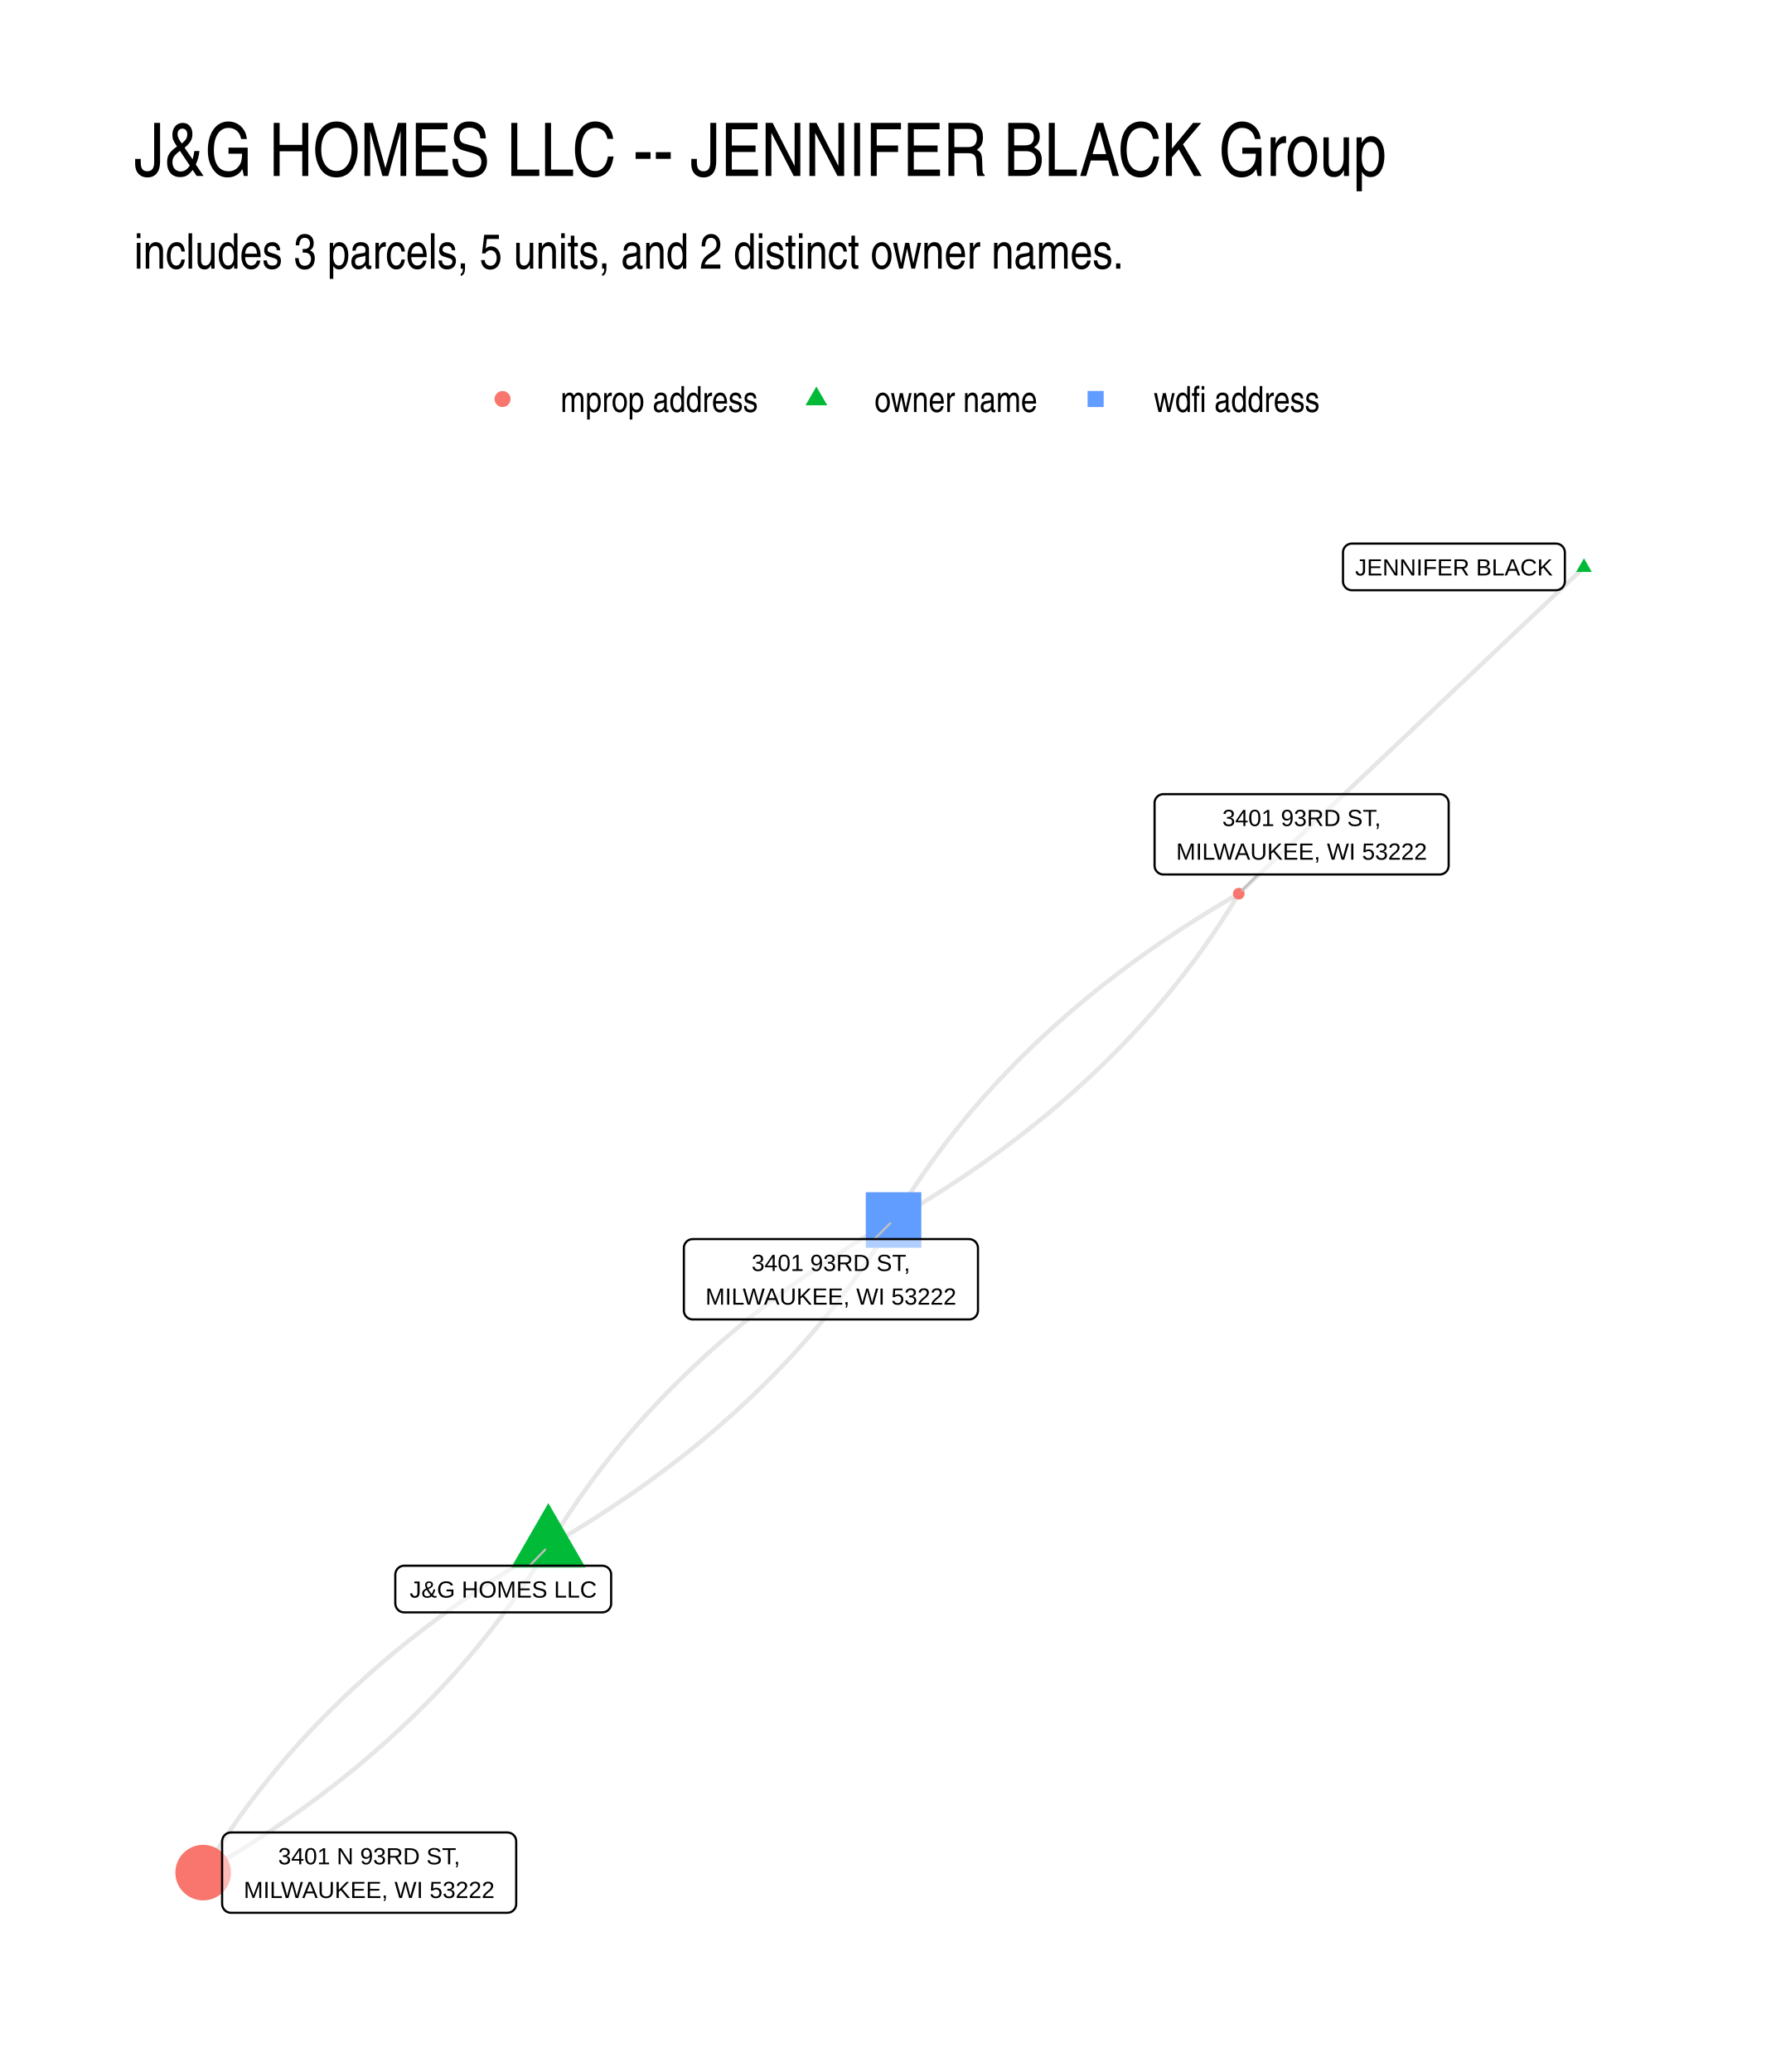
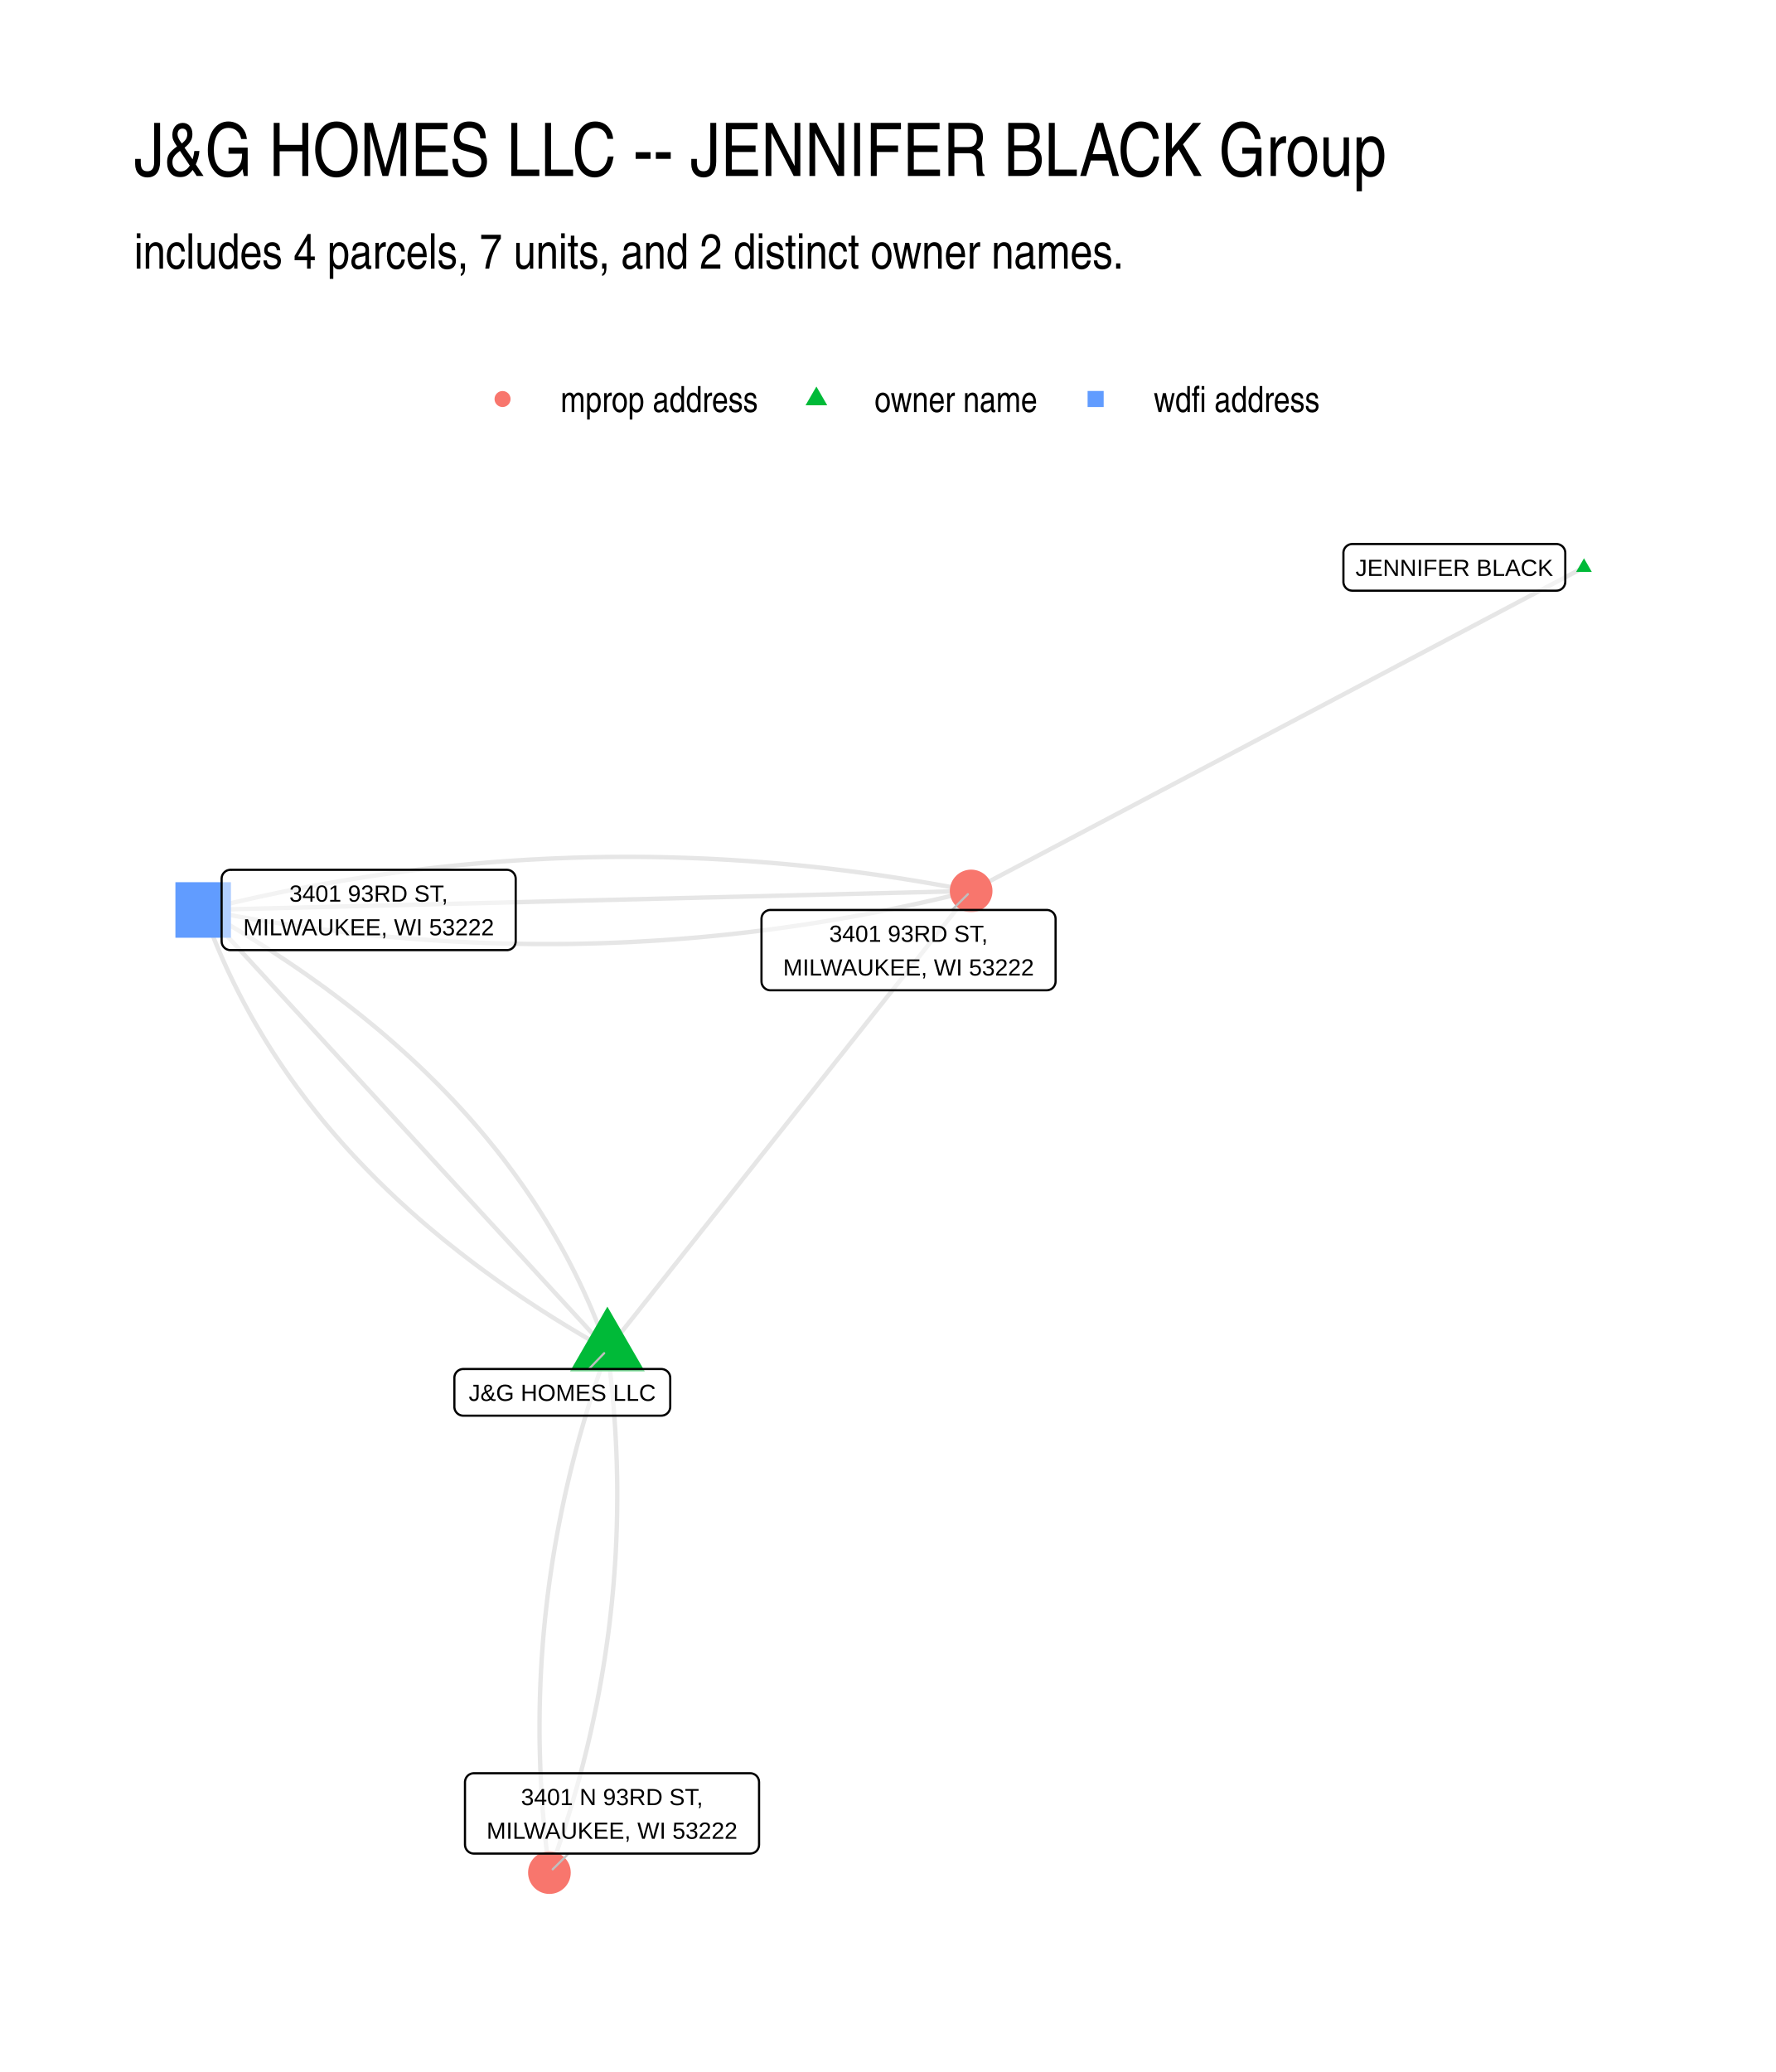
- <svg xmlns="http://www.w3.org/2000/svg" class="svglite" width="432.00pt" height="504.00pt" viewBox="0 0 432.00 504.00">
+ <svg xmlns="http://www.w3.org/2000/svg" width="576" height="672" class="svglite" viewBox="0 0 432 504">
  <defs>
-     <style type="text/css">
-     .svglite line, .svglite polyline, .svglite polygon, .svglite path, .svglite rect, .svglite circle {
-       fill: none;
-       stroke: #000000;
-       stroke-linecap: round;
-       stroke-linejoin: round;
-       stroke-miterlimit: 10.00;
-     }
-     .svglite text {
-       white-space: pre;
-     }
-   </style>
+     <style>.svglite line,.svglite polyline,.svglite polygon,.svglite path,.svglite circle{fill:none;stroke:#000000;stroke-linecap:round;stroke-linejoin:round;stroke-miterlimit:10.00}.svglite text{white-space:pre}</style>
  </defs>
-   <rect width="100%" height="100%" style="stroke: none; fill: #FFFFFF;" />
+   <rect width="100%" height="100%" style="stroke-linecap:round;stroke-linejoin:round;stroke-miterlimit:10.00;stroke:none;fill:#FFFFFF" />
  <defs>
    <clipPath id="cpMC4wMHw0MzIuMDB8MC4wMHw1MDQuMDA=">
-       <rect x="0.00" y="0.00" width="432.00" height="504.00" />
+       <path d="M0 0h432v504H0z" />
    </clipPath>
  </defs>
  <g clip-path="url(#cpMC4wMHw0MzIuMDB8MC4wMHw1MDQuMDA=)">
-     <rect x="0.00" y="0.00" width="432.00" height="504.00" style="stroke-width: 1.07; stroke: none; fill: #FFFFFF;" />
+     <path d="M0 0h432v504H0z" style="stroke-width:1.07;stroke:none;fill:#FFFFFF" />
  </g>
  <defs>
    <clipPath id="cpMzIuNjN8NDAyLjExfDEyMi4xNHw0NzEuMzc=">
-       <rect x="32.63" y="122.14" width="369.48" height="349.24" />
+       <path d="M32.63 122.14h369.48v349.24H32.63z" />
    </clipPath>
  </defs>
  <g clip-path="url(#cpMzIuNjN8NDAyLjExfDEyMi4xNHw0NzEuMzc=)">
-     <polyline points="133.39,376.13 132.27,376.78 131.15,377.43 130.03,378.09 128.92,378.75 127.82,379.42 126.72,380.08 125.63,380.75 124.55,381.43 123.46,382.10 122.39,382.78 121.32,383.46 120.26,384.15 119.20,384.84 118.15,385.53 117.10,386.22 116.06,386.92 115.02,387.62 113.99,388.33 112.97,389.03 111.95,389.74 110.94,390.46 109.93,391.17 108.93,391.89 107.94,392.61 106.95,393.34 105.96,394.07 104.98,394.80 104.01,395.53 103.04,396.27 102.08,397.01 101.13,397.75 100.18,398.50 99.23,399.25 98.29,400.00 97.36,400.76 96.43,401.52 95.51,402.28 94.59,403.05 93.68,403.81 92.78,404.58 91.88,405.36 90.98,406.14 90.10,406.92 89.21,407.70 88.34,408.49 87.47,409.28 86.60,410.07 85.74,410.86 84.89,411.66 84.04,412.46 83.20,413.27 82.36,414.08 81.53,414.89 80.70,415.70 79.88,416.52 79.07,417.34 78.26,418.16 77.46,418.99 76.66,419.82 75.87,420.65 75.08,421.49 74.30,422.32 73.53,423.17 72.76,424.01 72.00,424.86 71.24,425.71 70.49,426.56 69.74,427.42 69.00,428.28 68.27,429.14 67.54,430.01 66.81,430.88 66.10,431.75 65.38,432.62 64.68,433.50 63.98,434.38 63.28,435.27 62.59,436.16 61.91,437.05 61.23,437.94 60.56,438.84 59.89,439.74 59.23,440.64 58.57,441.54 57.92,442.45 57.28,443.36 56.64,444.28 56.01,445.20 55.38,446.12 54.76,447.04 54.14,447.97 53.53,448.90 52.93,449.83 52.33,450.77 51.74,451.71 51.15,452.65 50.57,453.60 49.99,454.55 49.42,455.50 " style="stroke-width: 1.07; stroke: #000000; stroke-opacity: 0.10; stroke-linecap: butt;" />
-     <polyline points="133.39,376.13 134.52,375.47 135.64,374.82 136.76,374.16 137.86,373.50 138.97,372.84 140.07,372.17 141.16,371.50 142.24,370.83 143.32,370.15 144.40,369.47 145.47,368.79 146.53,368.10 147.59,367.41 148.64,366.72 149.69,366.03 150.73,365.33 151.76,364.63 152.79,363.93 153.82,363.22 154.84,362.51 155.85,361.80 156.86,361.08 157.86,360.36 158.85,359.64 159.84,358.91 160.83,358.18 161.81,357.45 162.78,356.72 163.75,355.98 164.71,355.24 165.66,354.50 166.61,353.75 167.56,353.00 168.50,352.25 169.43,351.49 170.36,350.73 171.28,349.97 172.20,349.21 173.11,348.44 174.01,347.67 174.91,346.89 175.80,346.12 176.69,345.34 177.57,344.55 178.45,343.77 179.32,342.98 180.19,342.18 181.05,341.39 181.90,340.59 182.75,339.79 183.59,338.98 184.43,338.17 185.26,337.36 186.08,336.55 186.90,335.73 187.72,334.91 188.53,334.09 189.33,333.26 190.13,332.43 190.92,331.60 191.70,330.77 192.49,329.93 193.26,329.09 194.03,328.24 194.79,327.39 195.55,326.54 196.30,325.69 197.05,324.83 197.79,323.97 198.52,323.11 199.25,322.24 199.98,321.37 200.69,320.50 201.41,319.63 202.11,318.75 202.81,317.87 203.51,316.98 204.20,316.10 204.88,315.21 205.56,314.31 206.23,313.42 206.90,312.52 207.56,311.61 208.22,310.71 208.87,309.80 209.51,308.89 210.15,307.97 210.78,307.05 211.41,306.13 212.03,305.21 212.64,304.28 213.25,303.35 213.86,302.42 214.46,301.48 215.05,300.54 215.64,299.60 216.22,298.65 216.80,297.71 217.37,296.75 " style="stroke-width: 1.07; stroke: #000000; stroke-opacity: 0.10; stroke-linecap: butt;" />
-     <polyline points="385.32,138.01 384.47,138.81 383.62,139.61 382.77,140.42 381.92,141.22 381.08,142.02 380.23,142.82 379.38,143.62 378.53,144.43 377.68,145.23 376.84,146.03 375.99,146.83 375.14,147.63 374.29,148.43 373.44,149.24 372.59,150.04 371.75,150.84 370.90,151.64 370.05,152.44 369.20,153.24 368.35,154.05 367.50,154.85 366.66,155.65 365.81,156.45 364.96,157.25 364.11,158.05 363.26,158.86 362.42,159.66 361.57,160.46 360.72,161.26 359.87,162.06 359.02,162.87 358.17,163.67 357.33,164.47 356.48,165.27 355.63,166.07 354.78,166.87 353.93,167.68 353.08,168.48 352.24,169.28 351.39,170.08 350.54,170.88 349.69,171.68 348.84,172.49 348.00,173.29 347.15,174.09 346.30,174.89 345.45,175.69 344.60,176.49 343.75,177.30 342.91,178.10 342.06,178.90 341.21,179.70 340.36,180.50 339.51,181.30 338.66,182.11 337.82,182.91 336.97,183.71 336.12,184.51 335.27,185.31 334.42,186.12 333.58,186.92 332.73,187.72 331.88,188.52 331.03,189.32 330.18,190.12 329.33,190.93 328.49,191.73 327.64,192.53 326.79,193.33 325.94,194.13 325.09,194.93 324.24,195.74 323.40,196.54 322.55,197.34 321.70,198.14 320.85,198.94 320.00,199.74 319.16,200.55 318.31,201.35 317.46,202.15 316.61,202.95 315.76,203.75 314.91,204.55 314.07,205.36 313.22,206.16 312.37,206.96 311.52,207.76 310.67,208.56 309.82,209.37 308.98,210.17 308.13,210.97 307.28,211.77 306.43,212.57 305.58,213.37 304.74,214.18 303.89,214.98 303.04,215.78 302.19,216.58 301.34,217.38 " style="stroke-width: 1.07; stroke: #000000; stroke-opacity: 0.10; stroke-linecap: butt;" />
-     <polyline points="133.39,376.13 132.82,377.08 132.25,378.03 131.67,378.97 131.08,379.91 130.49,380.85 129.89,381.79 129.28,382.72 128.67,383.65 128.06,384.58 127.43,385.50 126.81,386.43 126.17,387.34 125.54,388.26 124.89,389.17 124.24,390.08 123.59,390.99 122.93,391.89 122.26,392.79 121.59,393.68 120.91,394.58 120.22,395.47 119.54,396.36 118.84,397.24 118.14,398.12 117.43,399.00 116.72,399.87 116.00,400.75 115.28,401.62 114.55,402.48 113.82,403.35 113.07,404.20 112.33,405.06 111.58,405.92 110.82,406.77 110.06,407.61 109.29,408.46 108.51,409.30 107.73,410.14 106.95,410.97 106.16,411.81 105.36,412.64 104.56,413.46 103.75,414.28 102.93,415.10 102.11,415.92 101.29,416.74 100.46,417.55 99.62,418.35 98.78,419.16 97.93,419.96 97.07,420.76 96.21,421.56 95.35,422.35 94.48,423.14 93.60,423.92 92.72,424.71 91.83,425.49 90.94,426.27 90.04,427.04 89.13,427.81 88.22,428.58 87.31,429.34 86.39,430.11 85.46,430.86 84.52,431.62 83.59,432.37 82.64,433.12 81.69,433.87 80.74,434.61 79.77,435.35 78.81,436.09 77.83,436.83 76.86,437.56 75.87,438.29 74.88,439.01 73.89,439.73 72.88,440.45 71.88,441.17 70.86,441.88 69.85,442.59 68.82,443.30 67.79,444.00 66.76,444.70 65.72,445.40 64.67,446.09 63.62,446.79 62.56,447.47 61.50,448.16 60.43,448.84 59.35,449.52 58.27,450.20 57.19,450.87 56.09,451.54 55.00,452.21 53.89,452.87 52.78,453.53 51.67,454.19 50.55,454.85 49.42,455.50 " style="stroke-width: 1.07; stroke: #000000; stroke-opacity: 0.10; stroke-linecap: butt;" />
-     <polyline points="133.39,376.13 133.96,375.17 134.54,374.23 135.12,373.28 135.71,372.34 136.30,371.40 136.90,370.46 137.51,369.53 138.12,368.60 138.73,367.67 139.35,366.75 139.98,365.83 140.61,364.91 141.25,363.99 141.90,363.08 142.55,362.17 143.20,361.27 143.86,360.36 144.53,359.46 145.20,358.57 145.88,357.67 146.56,356.78 147.25,355.90 147.95,355.01 148.65,354.13 149.36,353.25 150.07,352.38 150.79,351.50 151.51,350.63 152.24,349.77 152.97,348.91 153.71,348.05 154.46,347.19 155.21,346.34 155.97,345.48 156.73,344.64 157.50,343.79 158.28,342.95 159.06,342.11 159.84,341.28 160.63,340.44 161.43,339.62 162.23,338.79 163.04,337.97 163.86,337.15 164.68,336.33 165.50,335.52 166.33,334.70 167.17,333.90 168.01,333.09 168.86,332.29 169.72,331.49 170.57,330.70 171.44,329.90 172.31,329.11 173.19,328.33 174.07,327.54 174.96,326.76 175.85,325.99 176.75,325.21 177.66,324.44 178.57,323.67 179.48,322.91 180.40,322.15 181.33,321.39 182.26,320.63 183.20,319.88 184.15,319.13 185.10,318.38 186.05,317.64 187.02,316.90 187.98,316.16 188.96,315.43 189.93,314.69 190.92,313.97 191.91,313.24 192.90,312.52 193.91,311.80 194.91,311.08 195.93,310.37 196.94,309.66 197.97,308.95 199.00,308.25 200.03,307.55 201.07,306.85 202.12,306.16 203.17,305.47 204.23,304.78 205.29,304.09 206.36,303.41 207.44,302.73 208.52,302.05 209.60,301.38 210.70,300.71 211.79,300.04 212.90,299.38 214.01,298.72 215.12,298.06 216.24,297.41 217.37,296.75 " style="stroke-width: 1.07; stroke: #000000; stroke-opacity: 0.10; stroke-linecap: butt;" />
-     <polyline points="217.37,296.75 218.49,296.10 219.61,295.45 220.73,294.79 221.84,294.13 222.94,293.46 224.04,292.80 225.13,292.13 226.22,291.45 227.30,290.78 228.37,290.10 229.44,289.42 230.50,288.73 231.56,288.04 232.62,287.35 233.66,286.66 234.70,285.96 235.74,285.26 236.77,284.55 237.79,283.85 238.81,283.14 239.82,282.42 240.83,281.71 241.83,280.99 242.83,280.27 243.82,279.54 244.80,278.81 245.78,278.08 246.75,277.35 247.72,276.61 248.68,275.87 249.64,275.13 250.59,274.38 251.53,273.63 252.47,272.88 253.40,272.12 254.33,271.36 255.25,270.60 256.17,269.83 257.08,269.07 257.99,268.30 258.88,267.52 259.78,266.74 260.67,265.96 261.55,265.18 262.42,264.39 263.30,263.60 264.16,262.81 265.02,262.02 265.87,261.22 266.72,260.42 267.57,259.61 268.40,258.80 269.23,257.99 270.06,257.18 270.88,256.36 271.69,255.54 272.50,254.72 273.30,253.89 274.10,253.06 274.89,252.23 275.68,251.39 276.46,250.56 277.23,249.71 278.00,248.87 278.77,248.02 279.52,247.17 280.28,246.32 281.02,245.46 281.76,244.60 282.50,243.74 283.23,242.87 283.95,242.00 284.67,241.13 285.38,240.26 286.09,239.38 286.79,238.50 287.48,237.61 288.17,236.73 288.86,235.83 289.53,234.94 290.21,234.04 290.87,233.14 291.53,232.24 292.19,231.34 292.84,230.43 293.48,229.52 294.12,228.60 294.76,227.68 295.38,226.76 296.00,225.84 296.62,224.91 297.23,223.98 297.83,223.05 298.43,222.11 299.03,221.17 299.61,220.23 300.20,219.28 300.77,218.33 301.34,217.38 " style="stroke-width: 1.07; stroke: #000000; stroke-opacity: 0.10; stroke-linecap: butt;" />
-     <polyline points="217.37,296.75 217.94,295.80 218.51,294.85 219.10,293.91 219.68,292.96 220.28,292.03 220.88,291.09 221.48,290.16 222.09,289.23 222.71,288.30 223.33,287.37 223.95,286.45 224.59,285.54 225.23,284.62 225.87,283.71 226.52,282.80 227.18,281.89 227.84,280.99 228.50,280.09 229.18,279.19 229.85,278.30 230.54,277.41 231.23,276.52 231.92,275.64 232.62,274.76 233.33,273.88 234.04,273.00 234.76,272.13 235.48,271.26 236.21,270.40 236.95,269.53 237.69,268.67 238.43,267.82 239.19,266.96 239.94,266.11 240.71,265.27 241.48,264.42 242.25,263.58 243.03,262.74 243.82,261.91 244.61,261.07 245.41,260.24 246.21,259.42 247.02,258.59 247.83,257.77 248.65,256.96 249.48,256.14 250.31,255.33 251.14,254.52 251.99,253.72 252.84,252.92 253.69,252.12 254.55,251.32 255.41,250.53 256.28,249.74 257.16,248.96 258.04,248.17 258.93,247.39 259.83,246.61 260.72,245.84 261.63,245.07 262.54,244.30 263.46,243.54 264.38,242.77 265.31,242.02 266.24,241.26 267.18,240.51 268.12,239.76 269.07,239.01 270.03,238.27 270.99,237.53 271.96,236.79 272.93,236.05 273.91,235.32 274.89,234.59 275.88,233.87 276.88,233.15 277.88,232.43 278.89,231.71 279.90,231.00 280.92,230.29 281.94,229.58 282.97,228.88 284.01,228.18 285.05,227.48 286.09,226.79 287.15,226.09 288.20,225.41 289.27,224.72 290.34,224.04 291.41,223.36 292.49,222.68 293.58,222.01 294.67,221.34 295.77,220.67 296.87,220.01 297.98,219.35 299.10,218.69 300.22,218.03 301.34,217.38 " style="stroke-width: 1.07; stroke: #000000; stroke-opacity: 0.10; stroke-linecap: butt;" />
-     <polygon points="133.39,365.62 142.49,381.38 124.30,381.38 " style="stroke-width: 0.71; stroke: none; fill: #00BA38;" />
-     <polygon points="385.32,135.80 387.23,139.12 383.40,139.12 " style="stroke-width: 0.71; stroke: none; fill: #00BA38;" />
-     <polygon points="210.61,303.51 224.12,303.51 224.12,290.00 210.61,290.00 " style="stroke-width: 0.71; stroke: none; fill: #619CFF;" />
-     <circle cx="49.42" cy="455.50" r="6.76" style="stroke-width: 0.71; stroke: none; fill: #F8766D;" />
-     <circle cx="301.34" cy="217.38" r="1.42" style="stroke-width: 0.71; stroke: none; fill: #F8766D;" />
-     <line x1="128.84" y1="380.85" x2="132.61" y2="376.94" style="stroke-width: 0.53; stroke: #BFBFBF;" />
-     <line x1="212.69" y1="301.40" x2="216.57" y2="297.55" style="stroke-width: 0.53; stroke: #BFBFBF;" />
-     <line x1="306.04" y1="212.71" x2="302.14" y2="216.59" style="stroke-width: 0.53; stroke: #BFBFBF;" />
-     <polygon points="98.32,392.20 146.51,392.20 146.43,392.20 146.77,392.18 147.11,392.11 147.44,391.99 147.74,391.82 148.01,391.60 148.24,391.34 148.43,391.04 148.56,390.72 148.65,390.38 148.67,390.04 148.67,390.04 148.67,383.01 148.67,383.01 148.65,382.66 148.56,382.33 148.43,382.01 148.24,381.71 148.01,381.45 147.74,381.23 147.44,381.06 147.11,380.94 146.77,380.87 146.51,380.85 98.32,380.85 98.58,380.87 98.24,380.85 97.89,380.89 97.56,380.99 97.24,381.14 96.96,381.34 96.71,381.58 96.50,381.86 96.34,382.16 96.23,382.49 96.17,382.84 96.16,383.01 96.16,390.04 96.17,389.86 96.17,390.21 96.23,390.55 96.34,390.88 96.50,391.19 96.71,391.47 96.96,391.71 97.24,391.91 97.56,392.06 97.89,392.15 98.24,392.20 " style="stroke-width: 0.53; fill: #FFFFFF; fill-opacity: 0.50;" />
-     <text x="122.42" y="388.60" text-anchor="middle" style="font-size: 5.69px; font-family: &quot;Liberation Sans&quot;;" textLength="45.31px" lengthAdjust="spacingAndGlyphs">J&amp;G HOMES LLC</text>
-     <polygon points="328.86,143.57 378.51,143.57 378.42,143.57 378.77,143.55 379.11,143.49 379.44,143.36 379.74,143.19 380.01,142.97 380.24,142.71 380.42,142.41 380.56,142.09 380.64,141.76 380.67,141.41 380.67,141.41 380.67,134.38 380.67,134.38 380.64,134.04 380.56,133.70 380.42,133.38 380.24,133.09 380.01,132.83 379.74,132.61 379.44,132.43 379.11,132.31 378.77,132.24 378.51,132.22 328.86,132.22 329.12,132.24 328.77,132.22 328.43,132.27 328.09,132.36 327.78,132.51 327.49,132.71 327.24,132.95 327.03,133.23 326.87,133.54 326.76,133.87 326.70,134.21 326.70,134.38 326.70,141.41 326.70,141.24 326.70,141.58 326.76,141.93 326.87,142.26 327.03,142.56 327.24,142.84 327.49,143.08 327.78,143.28 328.09,143.43 328.43,143.53 328.77,143.57 " style="stroke-width: 0.53; fill: #FFFFFF; fill-opacity: 0.50;" />
-     <text x="353.68" y="139.97" text-anchor="middle" style="font-size: 5.69px; font-family: &quot;Liberation Sans&quot;;" textLength="46.77px" lengthAdjust="spacingAndGlyphs">JENNIFER BLACK</text>
-     <polygon points="168.52,320.94 235.74,320.94 235.65,320.94 236.00,320.93 236.34,320.86 236.66,320.74 236.96,320.56 237.23,320.34 237.46,320.08 237.65,319.79 237.78,319.47 237.87,319.13 237.90,318.78 237.90,318.78 237.90,303.56 237.90,303.56 237.87,303.22 237.78,302.88 237.65,302.56 237.46,302.27 237.23,302.01 236.96,301.79 236.66,301.61 236.34,301.49 236.00,301.42 235.74,301.40 168.52,301.40 168.78,301.42 168.43,301.41 168.08,301.45 167.75,301.54 167.44,301.69 167.15,301.89 166.90,302.13 166.69,302.41 166.53,302.72 166.42,303.05 166.36,303.39 166.36,303.56 166.36,318.78 166.36,318.61 166.36,318.96 166.42,319.30 166.53,319.63 166.69,319.94 166.90,320.22 167.15,320.46 167.44,320.66 167.75,320.80 168.08,320.90 168.43,320.94 " style="stroke-width: 0.53; fill: #FFFFFF; fill-opacity: 0.50;" />
-     <text x="202.13" y="309.15" text-anchor="middle" style="font-size: 5.69px; font-family: &quot;Liberation Sans&quot;;" textLength="42.57px" lengthAdjust="spacingAndGlyphs">3401 93RD ST,</text>
-     <text x="202.13" y="317.34" text-anchor="middle" style="font-size: 5.69px; font-family: &quot;Liberation Sans&quot;;" textLength="64.34px" lengthAdjust="spacingAndGlyphs">MILWAUKEE, WI 53222</text>
-     <polygon points="56.19,465.27 123.41,465.27 123.33,465.27 123.67,465.26 124.01,465.19 124.34,465.07 124.64,464.89 124.91,464.67 125.14,464.41 125.33,464.12 125.46,463.80 125.54,463.46 125.57,463.11 125.57,463.11 125.57,447.89 125.57,447.89 125.54,447.55 125.46,447.21 125.33,446.89 125.14,446.60 124.91,446.34 124.64,446.12 124.34,445.94 124.01,445.82 123.67,445.75 123.41,445.73 56.19,445.73 56.45,445.75 56.11,445.73 55.76,445.78 55.43,445.87 55.11,446.02 54.83,446.22 54.58,446.46 54.37,446.74 54.21,447.05 54.10,447.38 54.04,447.72 54.03,447.89 54.03,463.11 54.04,462.94 54.04,463.29 54.10,463.63 54.21,463.96 54.37,464.27 54.58,464.55 54.83,464.79 55.11,464.99 55.43,465.13 55.76,465.23 56.11,465.27 " style="stroke-width: 0.53; fill: #FFFFFF; fill-opacity: 0.50;" />
-     <text x="89.80" y="453.48" text-anchor="middle" style="font-size: 5.69px; font-family: &quot;Liberation Sans&quot;;" textLength="48.63px" lengthAdjust="spacingAndGlyphs">3401 N 93RD ST,</text>
-     <text x="89.80" y="461.67" text-anchor="middle" style="font-size: 5.69px; font-family: &quot;Liberation Sans&quot;;" textLength="64.34px" lengthAdjust="spacingAndGlyphs">MILWAUKEE, WI 53222</text>
-     <polygon points="283.02,212.71 350.24,212.71 350.15,212.71 350.50,212.70 350.84,212.63 351.16,212.50 351.46,212.33 351.73,212.11 351.96,211.85 352.15,211.56 352.28,211.24 352.37,210.90 352.40,210.55 352.40,210.55 352.40,195.33 352.40,195.33 352.37,194.98 352.28,194.65 352.15,194.33 351.96,194.03 351.73,193.77 351.46,193.55 351.16,193.38 350.84,193.26 350.50,193.19 350.24,193.17 283.02,193.17 283.28,193.19 282.93,193.17 282.58,193.21 282.25,193.31 281.94,193.46 281.65,193.66 281.40,193.90 281.19,194.18 281.03,194.48 280.92,194.81 280.86,195.16 280.86,195.33 280.86,210.55 280.86,210.38 280.86,210.73 280.92,211.07 281.03,211.40 281.19,211.71 281.40,211.98 281.65,212.22 281.94,212.42 282.25,212.57 282.58,212.67 282.93,212.71 " style="stroke-width: 0.53; fill: #FFFFFF; fill-opacity: 0.50;" />
-     <text x="316.63" y="200.92" text-anchor="middle" style="font-size: 5.69px; font-family: &quot;Liberation Sans&quot;;" textLength="42.57px" lengthAdjust="spacingAndGlyphs">3401 93RD ST,</text>
-     <text x="316.63" y="209.11" text-anchor="middle" style="font-size: 5.69px; font-family: &quot;Liberation Sans&quot;;" textLength="64.34px" lengthAdjust="spacingAndGlyphs">MILWAUKEE, WI 53222</text>
+     <path d="m147.75 328.34.9-1.13.89-1.13.9-1.12.89-1.13.89-1.13.9-1.13.89-1.12.9-1.13.89-1.13.89-1.13.9-1.12.89-1.13.89-1.13.9-1.13.89-1.12.9-1.13.89-1.13.89-1.13.9-1.12.89-1.13.89-1.13.9-1.13.89-1.12.9-1.13.89-1.13.89-1.13.9-1.12.89-1.13.89-1.13.9-1.13.89-1.12.9-1.13.89-1.13.89-1.13.9-1.12.89-1.13.89-1.13.9-1.13.89-1.12.9-1.13.89-1.13.89-1.13.9-1.12.89-1.13.89-1.13.9-1.13.89-1.12.9-1.13.89-1.13.89-1.13.9-1.12.89-1.13.89-1.13.9-1.13.89-1.12.9-1.13.89-1.13.89-1.13.9-1.12.89-1.13.9-1.13.89-1.13.89-1.12.9-1.13.89-1.13.89-1.13.9-1.12.89-1.13.9-1.13.89-1.13.89-1.12.9-1.13.89-1.13.89-1.13.9-1.12.89-1.13.9-1.13.89-1.13.89-1.12.9-1.13.89-1.13.89-1.13.9-1.12.89-1.13.9-1.13.89-1.13.89-1.12.9-1.13.89-1.13.89-1.13.9-1.12.89-1.13.9-1.13.89-1.13.89-1.12.9-1.13.89-1.13.89-1.13.9-1.12m-88.49 111.62-.46-1.3-.47-1.3-.49-1.29-.49-1.29-.51-1.28-.52-1.28-.53-1.28-.53-1.27-.55-1.26-.57-1.26-.57-1.26-.58-1.25-.59-1.25-.61-1.24-.61-1.24-.63-1.23-.63-1.23-.65-1.23-.66-1.22-.67-1.21-.68-1.21-.69-1.21-.7-1.2-.71-1.2-.72-1.19-.74-1.19-.74-1.19-.76-1.18-.76-1.17-.78-1.17-.79-1.17-.8-1.16-.81-1.16-.82-1.15-.83-1.15-.84-1.14-.85-1.14-.86-1.14-.88-1.13-.88-1.12-.9-1.12-.91-1.12-.91-1.11-.93-1.11-.94-1.1-.95-1.1-.96-1.1-.97-1.09-.99-1.08-.99-1.08-1-1.08-1.02-1.07-1.02-1.07-1.04-1.06-1.05-1.06-1.06-1.05-1.07-1.05-1.08-1.05-1.09-1.04-1.1-1.03-1.11-1.04-1.12-1.02-1.14-1.02-1.14-1.02-1.16-1.02-1.16-1-1.18-1.01-1.19-1-1.2-.99-1.21-.99-1.22-.99-1.23-.98-1.24-.98-1.25-.97-1.27-.97-1.27-.96-1.29-.96-1.29-.96-1.31-.95-1.32-.94-1.33-.95-1.33-.93-1.35-.93-1.37-.93-1.37-.93-1.38-.91-1.39-.92-1.41-.91-1.41-.9-1.43-.9-1.44-.9-1.44-.89-1.46-.89-1.47-.88-1.48-.88-1.49-.87-1.5-.87-1.51-.87-1.53-.86m98.33 107-.45 1.27-.45 1.27-.45 1.27-.44 1.27-.43 1.27-.42 1.27-.42 1.27-.41 1.27-.41 1.27-.4 1.27-.39 1.27-.39 1.27-.38 1.28-.37 1.27-.37 1.27-.36 1.28-.36 1.27-.35 1.27-.34 1.28-.33 1.27-.33 1.28-.32 1.27-.32 1.28-.31 1.27-.3 1.28-.3 1.28-.29 1.27-.28 1.28-.28 1.28-.27 1.28-.27 1.28-.25 1.27-.26 1.28-.24 1.28-.24 1.28-.23 1.28-.23 1.28-.22 1.28-.21 1.28-.21 1.29-.2 1.28-.19 1.28-.19 1.28-.18 1.28-.18 1.29-.16 1.28-.17 1.28-.15 1.29-.15 1.28-.14 1.29-.14 1.28-.13 1.29-.12 1.28-.12 1.29-.11 1.28-.1 1.29-.1 1.29-.09 1.28-.09 1.29-.07 1.29-.08 1.29-.06 1.28-.06 1.29-.05 1.29-.05 1.29-.04 1.29-.03 1.29-.03 1.29-.02 1.29-.01 1.29-.01 1.29v2.59l.01 1.29.02 1.29.03 1.29.03 1.3.04 1.29.04 1.29.05 1.3.06 1.29.06 1.3.07 1.29.08 1.3.08 1.29.09 1.3.09 1.3.1 1.29.11 1.3.12 1.3.12 1.3.12 1.29.14 1.3.14 1.3.15 1.3.15 1.3.16 1.3.16 1.3.18 1.3" style="stroke-width:1.07;stroke:#000000;stroke-opacity:0.10;stroke-linecap:butt" />
+     <path d="m147.75 328.34-.99-1.08-.99-1.08-.99-1.08-1-1.08-.99-1.08-.99-1.09-1-1.08-.99-1.08-.99-1.08-1-1.08-.99-1.08-.99-1.08-1-1.08-.99-1.08-.99-1.08-1-1.08-.99-1.08-.99-1.08-1-1.09-.99-1.08-.99-1.08-1-1.08-.99-1.08-.99-1.08-1-1.08-.99-1.08-.99-1.08-1-1.08-.99-1.08-.99-1.08-1-1.08-.99-1.09-.99-1.08-1-1.08-.99-1.08-.99-1.08-1-1.08-.99-1.08-.99-1.08-1-1.08-.99-1.08-.99-1.08-1-1.08-.99-1.09-.99-1.08-.99-1.08-1-1.08-.99-1.08-.99-1.08-1-1.08-.99-1.08-.99-1.08-1-1.08-.99-1.08-.99-1.08-1-1.08-.99-1.09-.99-1.08-1-1.08-.99-1.08-.99-1.08-1-1.08-.99-1.08-.99-1.08-1-1.08-.99-1.08-.99-1.08-1-1.08-.99-1.08-.99-1.09-1-1.08-.99-1.08-.99-1.08-1-1.08-.99-1.08-.99-1.08-1-1.08-.99-1.08-.99-1.08-1-1.08-.99-1.08-.99-1.08-1-1.09-.99-1.08-.99-1.08-1-1.08-.99-1.08-.99-1.08-1-1.08-.99-1.08-.99-1.08-.99-1.08-1-1.08-.99-1.08-.99-1.08-1-1.09-.99-1.08-.99-1.08-1-1.08m335.9-83.33-1.51.8-1.5.79-1.51.8-1.51.79-1.5.8-1.51.79-1.5.8-1.51.79-1.51.8-1.5.79-1.51.8-1.5.79-1.51.8-1.5.79-1.51.8-1.51.79-1.5.8-1.51.79-1.5.8-1.51.79-1.51.8-1.5.79-1.51.8-1.5.79-1.51.8-1.5.79-1.51.8-1.51.79-1.5.8-1.51.79-1.5.8-1.51.79-1.51.8-1.5.79-1.51.8-1.5.79-1.51.8-1.5.79-1.51.8-1.51.79-1.5.8-1.51.79-1.5.8-1.51.79-1.51.8-1.5.79-1.51.8-1.5.79-1.51.8-1.5.79-1.51.8-1.51.79-1.5.8-1.51.79-1.5.8-1.51.79-1.51.8-1.5.79-1.51.8-1.5.79-1.51.8-1.51.79-1.5.8-1.51.79-1.5.8-1.51.79-1.5.8-1.51.79-1.51.8-1.5.79-1.51.8-1.5.79-1.51.8-1.51.79-1.5.8-1.51.79-1.5.8-1.51.79-1.5.8-1.51.79-1.51.8-1.5.79-1.51.8-1.5.79-1.51.8-1.51.79-1.5.8-1.51.79-1.5.8-1.51.79-1.5.8-1.51.79-1.51.8-1.5.79-1.51.8-1.5.79-1.51.8-1.51.79-1.5.8m-88.49 111.62.18 1.3.16 1.3.16 1.3.16 1.3.14 1.3.14 1.3.14 1.29.12 1.3.12 1.3.12 1.3.11 1.29.1 1.3.09 1.3.09 1.29.09 1.3.07 1.29.07 1.3.06 1.29.06 1.3.05 1.29.05 1.3.03 1.29.03 1.29.03 1.3.02 1.29.01 1.29v2.58l-.01 1.3-.01 1.29-.02 1.29-.03 1.29-.03 1.29-.04 1.29-.05 1.29-.05 1.28-.06 1.29-.06 1.29-.07 1.29-.08 1.29-.09 1.28-.09 1.29-.1 1.29-.1 1.28-.11 1.29-.12 1.29-.12 1.28-.13 1.29-.14 1.28-.14 1.29-.15 1.28-.15 1.28-.16 1.29-.17 1.28-.18 1.28-.18 1.29-.19 1.28-.19 1.28-.2 1.28-.21 1.28-.21 1.28-.22 1.28-.23 1.28-.23 1.28-.24 1.28-.24 1.28-.25 1.28-.26 1.28-.27 1.28-.27 1.28-.28 1.27-.28 1.28-.29 1.28-.3 1.28-.3 1.27-.31 1.28-.32 1.27-.32 1.28-.33 1.27-.33 1.28-.34 1.27-.35 1.28-.36 1.27-.36 1.27-.36 1.28-.38 1.27-.38 1.27-.39 1.28-.39 1.27-.4 1.27-.4 1.27-.42 1.27-.42 1.27-.42 1.27-.43 1.27-.44 1.27-.45 1.27-.45 1.27-.45 1.27" style="stroke-width:1.07;stroke:#000000;stroke-opacity:0.10;stroke-linecap:butt" />
+     <path d="m147.75 328.34-1.52-.86-1.51-.87-1.5-.87-1.49-.87-1.48-.88-1.47-.88-1.46-.89-1.45-.89-1.43-.89-1.43-.91-1.42-.9-1.4-.91-1.39-.91-1.39-.92-1.37-.93-1.36-.92-1.35-.94-1.34-.93-1.33-.94-1.31-.95-1.31-.95-1.3-.96-1.28-.95-1.28-.97-1.26-.97-1.25-.97-1.24-.98-1.24-.98-1.22-.98-1.21-1-1.19-.99-1.19-1-1.18-1-1.17-1.01-1.15-1.02-1.15-1.01-1.13-1.03-1.12-1.02-1.12-1.03-1.1-1.04-1.09-1.04-1.08-1.05-1.07-1.04-1.05-1.06-1.05-1.06-1.04-1.06-1.02-1.07-1.02-1.07-1-1.07-1-1.09-.98-1.08-.97-1.09-.96-1.1-.95-1.09-.94-1.11-.93-1.1-.92-1.12-.9-1.11-.9-1.13-.88-1.12-.88-1.13-.86-1.14-.85-1.14-.85-1.14-.83-1.15-.82-1.15-.81-1.16-.8-1.16-.78-1.17-.78-1.17-.77-1.17-.75-1.18-.75-1.19-.73-1.18-.72-1.2-.71-1.2-.71-1.2-.69-1.2-.68-1.22-.66-1.21-.66-1.22-.65-1.23-.64-1.23-.62-1.23-.62-1.24-.6-1.24-.59-1.25-.59-1.25-.57-1.26-.56-1.26-.55-1.26-.54-1.27-.53-1.28-.51-1.28-.51-1.28-.5-1.29-.48-1.29-.47-1.3-.47-1.3" style="stroke-width:1.07;stroke:#000000;stroke-opacity:0.10;stroke-linecap:butt" />
+     <path d="m49.42 221.34 1.91.37 1.91.37 1.91.35 1.91.35 1.91.34 1.91.33 1.9.32 1.91.31 1.91.31 1.9.29 1.91.29 1.9.28 1.91.27 1.9.26 1.9.25 1.91.24 1.9.24 1.9.23 1.9.21 1.9.21 1.9.2 1.9.2 1.9.18 1.9.18 1.9.16 1.9.16 1.9.15 1.89.14 1.9.14 1.9.12 1.89.12 1.9.1 1.89.1 1.9.09 1.89.08 1.9.08 1.89.06 1.89.06 1.89.04 1.9.04 1.89.03 1.89.03 1.89.01h3.78l1.89-.01 1.88-.02 1.89-.03 1.89-.04 1.89-.05 1.88-.05 1.89-.07 1.89-.07 1.88-.08 1.89-.09 1.88-.1 1.88-.11 1.89-.11 1.88-.12 1.88-.14 1.88-.14 1.88-.15 1.89-.15 1.88-.17 1.88-.18 1.88-.18 1.87-.19 1.88-.2 1.88-.21 1.88-.22 1.88-.23 1.87-.23 1.88-.24 1.88-.26 1.87-.26 1.88-.27 1.87-.27 1.87-.29 1.88-.29 1.87-.31 1.87-.31 1.88-.32 1.87-.33 1.87-.34 1.87-.34 1.87-.36 1.87-.36 1.87-.37 1.87-.38 1.86-.39 1.87-.4 1.87-.4 1.87-.42 1.86-.42 1.87-.43 1.86-.44 1.87-.45 1.86-.46 1.87-.46" style="stroke-width:1.07;stroke:#000000;stroke-opacity:0.10;stroke-linecap:butt" />
+     <path d="m49.42 221.34 1.89-.04 1.89-.05 1.88-.05 1.89-.04 1.89-.05 1.88-.05 1.89-.04 1.89-.05 1.89-.05 1.88-.05 1.89-.04 1.89-.05 1.88-.05 1.89-.04 1.89-.05 1.88-.05 1.89-.04 1.89-.05 1.89-.05 1.88-.04 1.89-.05 1.89-.05 1.88-.04 1.89-.05 1.89-.05 1.89-.04 1.88-.05 1.89-.05 1.89-.04 1.88-.05 1.89-.05 1.89-.04 1.88-.05 1.89-.05 1.89-.04 1.89-.05 1.88-.05 1.89-.04 1.89-.05 1.88-.05 1.89-.04 1.89-.05 1.88-.05 1.89-.04 1.89-.05 1.89-.05 1.88-.04 1.89-.05 1.89-.05 1.88-.04 1.89-.05 1.89-.05 1.89-.04 1.88-.05 1.89-.05 1.89-.04 1.88-.05 1.89-.05 1.89-.05 1.88-.04 1.89-.05 1.89-.05 1.89-.04 1.88-.05 1.89-.05 1.89-.04 1.88-.05 1.89-.05 1.89-.04 1.88-.05 1.89-.05 1.89-.04 1.89-.05 1.88-.05 1.89-.04 1.89-.05 1.88-.05 1.89-.04 1.89-.05 1.89-.05 1.88-.04 1.89-.05 1.89-.05 1.88-.04 1.89-.05 1.89-.05 1.88-.04 1.89-.05 1.89-.05 1.89-.04 1.88-.05 1.89-.05 1.89-.04 1.88-.05 1.89-.05 1.89-.04 1.88-.05 1.89-.05 1.89-.04" style="stroke-width:1.07;stroke:#000000;stroke-opacity:0.10;stroke-linecap:butt" />
+     <path d="m49.42 221.34 1.87-.46 1.86-.46 1.87-.45 1.86-.44 1.87-.43 1.86-.42 1.87-.42 1.87-.4 1.87-.4 1.86-.39 1.87-.38 1.87-.37 1.87-.37 1.87-.35 1.87-.35 1.87-.33 1.88-.33 1.87-.32 1.87-.31 1.87-.31 1.88-.29 1.87-.29 1.88-.28 1.87-.27 1.88-.26 1.87-.25 1.88-.24 1.87-.24 1.88-.22 1.88-.22 1.88-.21 1.88-.2 1.88-.19 1.87-.19 1.88-.17 1.89-.17 1.88-.16 1.88-.15 1.88-.14 1.88-.13 1.88-.12 1.89-.12 1.88-.1 1.89-.1 1.88-.09 1.89-.08 1.88-.07 1.89-.07 1.88-.05 1.89-.05 1.89-.04 1.89-.03 1.89-.02 1.88-.01 1.89-.01 1.89.01 1.89.01 1.89.02 1.9.03 1.89.04 1.89.05 1.89.06 1.9.06 1.89.07 1.89.08 1.9.09 1.89.1 1.9.11 1.89.12 1.9.12 1.9.13 1.89.15 1.9.15 1.9.15 1.9.17 1.9.18 1.9.18 1.9.19 1.9.2 1.9.21 1.9.22 1.9.23 1.91.23 1.9.25 1.9.25 1.91.26 1.9.27 1.9.28 1.91.29 1.91.29 1.9.31 1.91.31 1.91.32 1.9.33 1.91.34 1.91.34 1.91.36 1.91.36 1.91.38" style="stroke-width:1.07;stroke:#000000;stroke-opacity:0.10;stroke-linecap:butt" />
+     <path d="m147.75 317.83 9.1 15.76h-18.19zM385.32 135.8l1.91 3.32h-3.83z" style="stroke-width:0.71;stroke:none;fill:#00BA38" />
+     <path d="M42.67 228.1h13.51v-13.51H42.67z" style="stroke-width:0.71;stroke:none;fill:#619CFF" />
+     <circle cx="236.24" cy="216.72" r="5.19" style="stroke-width:0.71;stroke:none;fill:#F8766D" />
+     <circle cx="133.65" cy="455.5" r="5.19" style="stroke-width:0.71;stroke:none;fill:#F8766D" />
+     <path d="m143.26 333 3.71-3.85m84.61-107.81 3.86-3.83m-97.13 233.36-3.86 3.83" style="stroke-width:0.53;stroke:#BFBFBF" />
+     <path d="M112.69 344.35h48.19-.09l.35-.02.34-.07.32-.12.3-.17.27-.22.23-.26.19-.3.14-.32.08-.33.03-.35h0v-7.03h0l-.03-.34-.08-.34-.14-.32-.19-.3-.23-.26-.27-.22-.3-.17-.32-.12-.34-.07-.26-.02h-48.19l.26.02-.35-.02-.35.05-.33.09-.31.15-.29.2-.25.24-.21.28-.16.31-.11.32-.06.35v7.2-.17.34l.06.35.11.33.16.3.21.28.25.24.29.2.31.15.33.1.35.04z" style="stroke-width:0.53;fill:#FFFFFF;fill-opacity:0.50" />
+     <text x="136.78" y="340.75" lengthAdjust="spacingAndGlyphs" style="font-size:5.69px;font-family:&quot;Liberation Sans&quot;" text-anchor="middle" textLength="45.31">J&amp;G HOMES LLC</text>
+     <path d="M328.96 143.68h49.65l-.09-.01.35-.01.34-.07.32-.12.31-.18.27-.22.23-.26.18-.29.14-.32.08-.34.03-.34h0v-7.03h0l-.03-.35-.08-.34-.14-.32-.18-.29-.23-.26-.27-.22-.31-.17-.32-.13-.34-.07-.26-.01h-49.65l.26.01-.35-.01-.34.04-.34.1-.31.15-.29.2-.25.24-.21.27-.16.31-.11.33-.06.34v7.21-.18.35l.06.34.11.33.16.31.21.28.25.24.29.2.31.15.34.09.34.04z" style="stroke-width:0.53;fill:#FFFFFF;fill-opacity:0.50" />
+     <text x="353.78" y="140.08" lengthAdjust="spacingAndGlyphs" style="font-size:5.69px;font-family:&quot;Liberation Sans&quot;" text-anchor="middle" textLength="46.77">JENNIFER BLACK</text>
+     <path d="M56.07 231.11h67.22-.09l.35-.01.34-.07.33-.12.3-.18.27-.22.23-.26.18-.29.14-.32.08-.34.03-.35h0v-15.22h0l-.03-.34-.08-.34-.14-.32-.18-.29-.23-.26-.27-.22-.3-.18-.33-.12-.34-.07-.26-.02H56.07l.26.02-.35-.02-.34.05-.34.09-.31.15-.29.2-.25.24-.21.28-.16.31-.11.33-.05.34-.01.17v15.22l.01-.17v.35l.05.34.11.33.16.31.21.28.25.24.29.2.31.14.34.1.34.04z" style="stroke-width:0.53;fill:#FFFFFF;fill-opacity:0.50" />
+     <text x="89.68" y="219.32" lengthAdjust="spacingAndGlyphs" style="font-size:5.69px;font-family:&quot;Liberation Sans&quot;" text-anchor="middle" textLength="42.57">3401 93RD ST,</text>
+     <text x="89.68" y="227.51" lengthAdjust="spacingAndGlyphs" style="font-size:5.69px;font-family:&quot;Liberation Sans&quot;" text-anchor="middle" textLength="64.34">MILWAUKEE, WI 53222</text>
+     <path d="M187.4 240.88h67.22-.09l.35-.02.34-.07.33-.12.3-.17.27-.22.23-.26.18-.3.14-.32.08-.33.03-.35h0V223.5h0l-.03-.35-.08-.34-.14-.32-.18-.29-.23-.26-.27-.22-.3-.17-.33-.13-.34-.07-.26-.01H187.4l.26.01-.35-.01-.34.04-.33.1-.32.15-.28.2-.26.24-.2.27-.17.31-.11.33-.05.34-.01.18v15.22l.01-.17v.34l.05.35.11.33.17.3.2.28.26.24.28.2.32.15.33.1.34.04z" style="stroke-width:0.53;fill:#FFFFFF;fill-opacity:0.50" />
+     <text x="221.01" y="229.09" lengthAdjust="spacingAndGlyphs" style="font-size:5.69px;font-family:&quot;Liberation Sans&quot;" text-anchor="middle" textLength="42.57">3401 93RD ST,</text>
+     <text x="221.01" y="237.28" lengthAdjust="spacingAndGlyphs" style="font-size:5.69px;font-family:&quot;Liberation Sans&quot;" text-anchor="middle" textLength="64.34">MILWAUKEE, WI 53222</text>
+     <path d="M115.27 450.87h67.22-.08l.34-.02.34-.07.33-.12.3-.17.27-.22.23-.26.18-.3.14-.32.08-.33.03-.35h0v-15.22h0l-.03-.35-.08-.34-.14-.32-.18-.29-.23-.26-.27-.22-.3-.17-.33-.13-.34-.07-.26-.01h-67.22l.26.01-.34-.01-.35.04-.33.1-.32.15-.28.19-.25.25-.21.27-.16.31-.11.33-.06.34-.01.18v15.22l.01-.17v.34l.06.35.11.33.16.3.21.28.25.24.28.2.32.15.33.1.35.04z" style="stroke-width:0.53;fill:#FFFFFF;fill-opacity:0.50" />
+     <text x="148.88" y="439.08" lengthAdjust="spacingAndGlyphs" style="font-size:5.69px;font-family:&quot;Liberation Sans&quot;" text-anchor="middle" textLength="48.63">3401 N 93RD ST,</text>
+     <text x="148.88" y="447.27" lengthAdjust="spacingAndGlyphs" style="font-size:5.69px;font-family:&quot;Liberation Sans&quot;" text-anchor="middle" textLength="64.34">MILWAUKEE, WI 53222</text>
  </g>
  <g clip-path="url(#cpMC4wMHw0MzIuMDB8MC4wMHw1MDQuMDA=)">
-     <circle cx="122.25" cy="97.06" r="1.95" style="stroke-width: 0.71; stroke: none; fill: #F8766D;" />
-     <polygon points="198.60,94.02 201.23,98.58 195.96,98.58 " style="stroke-width: 0.71; stroke: none; fill: #00BA38;" />
-     <polygon points="264.57,99.01 268.48,99.01 268.48,95.10 264.57,95.10 " style="stroke-width: 0.71; stroke: none; fill: #619CFF;" />
-     <text x="136.37" y="100.22" style="font-size: 8.80px; font-weight: 0; font-family: &quot;Nimbus Sans Narrow&quot;;" textLength="48.11px" lengthAdjust="spacingAndGlyphs">mprop address</text>
-     <text x="212.72" y="100.22" style="font-size: 8.80px; font-weight: 0; font-family: &quot;Nimbus Sans Narrow&quot;;" textLength="39.69px" lengthAdjust="spacingAndGlyphs">owner name</text>
-     <text x="280.64" y="100.22" style="font-size: 8.80px; font-weight: 0; font-family: &quot;Nimbus Sans Narrow&quot;;" textLength="40.49px" lengthAdjust="spacingAndGlyphs">wdfi address</text>
-     <text x="32.63" y="65.35" style="font-size: 12.00px; font-weight: 0; font-family: &quot;Nimbus Sans Narrow&quot;;" textLength="241.18px" lengthAdjust="spacingAndGlyphs">includes 3 parcels, 5 units, and 2 distinct owner names.</text>
-     <text x="32.63" y="42.81" style="font-size: 18.00px; font-weight: 0; font-family: &quot;Nimbus Sans Narrow&quot;;" textLength="316.58px" lengthAdjust="spacingAndGlyphs">J&amp;G HOMES LLC -- JENNIFER BLACK Group</text>
+     <circle cx="122.25" cy="97.06" r="1.95" style="stroke-width:0.71;stroke:none;fill:#F8766D" />
+     <path d="m198.6 94.02 2.63 4.56h-5.27z" style="stroke-width:0.71;stroke:none;fill:#00BA38" />
+     <path d="M264.57 99.01h3.91V95.1h-3.91z" style="stroke-width:0.71;stroke:none;fill:#619CFF" />
+     <text x="136.37" y="100.22" lengthAdjust="spacingAndGlyphs" style="font-size:8.80px;font-weight:0;font-family:&quot;Nimbus Sans Narrow&quot;" textLength="48.11">mprop address</text>
+     <text x="212.72" y="100.22" lengthAdjust="spacingAndGlyphs" style="font-size:8.80px;font-weight:0;font-family:&quot;Nimbus Sans Narrow&quot;" textLength="39.69">owner name</text>
+     <text x="280.64" y="100.22" lengthAdjust="spacingAndGlyphs" style="font-size:8.80px;font-weight:0;font-family:&quot;Nimbus Sans Narrow&quot;" textLength="40.49">wdfi address</text>
+     <text x="32.63" y="65.35" lengthAdjust="spacingAndGlyphs" style="font-size:12.00px;font-weight:0;font-family:&quot;Nimbus Sans Narrow&quot;" textLength="241.18">includes 4 parcels, 7 units, and 2 distinct owner names.</text>
+     <text x="32.63" y="42.81" lengthAdjust="spacingAndGlyphs" style="font-size:18.00px;font-weight:0;font-family:&quot;Nimbus Sans Narrow&quot;" textLength="316.58">J&amp;G HOMES LLC -- JENNIFER BLACK Group</text>
  </g>
</svg>
